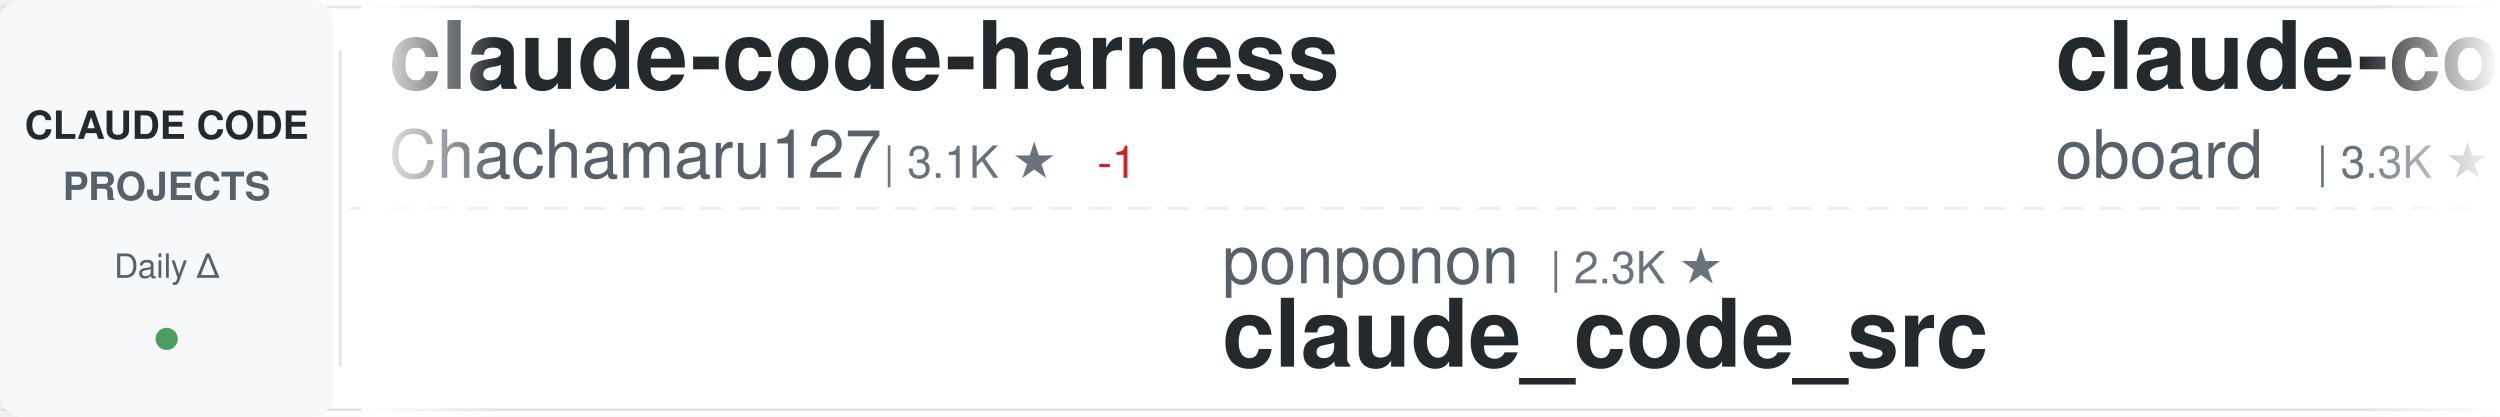
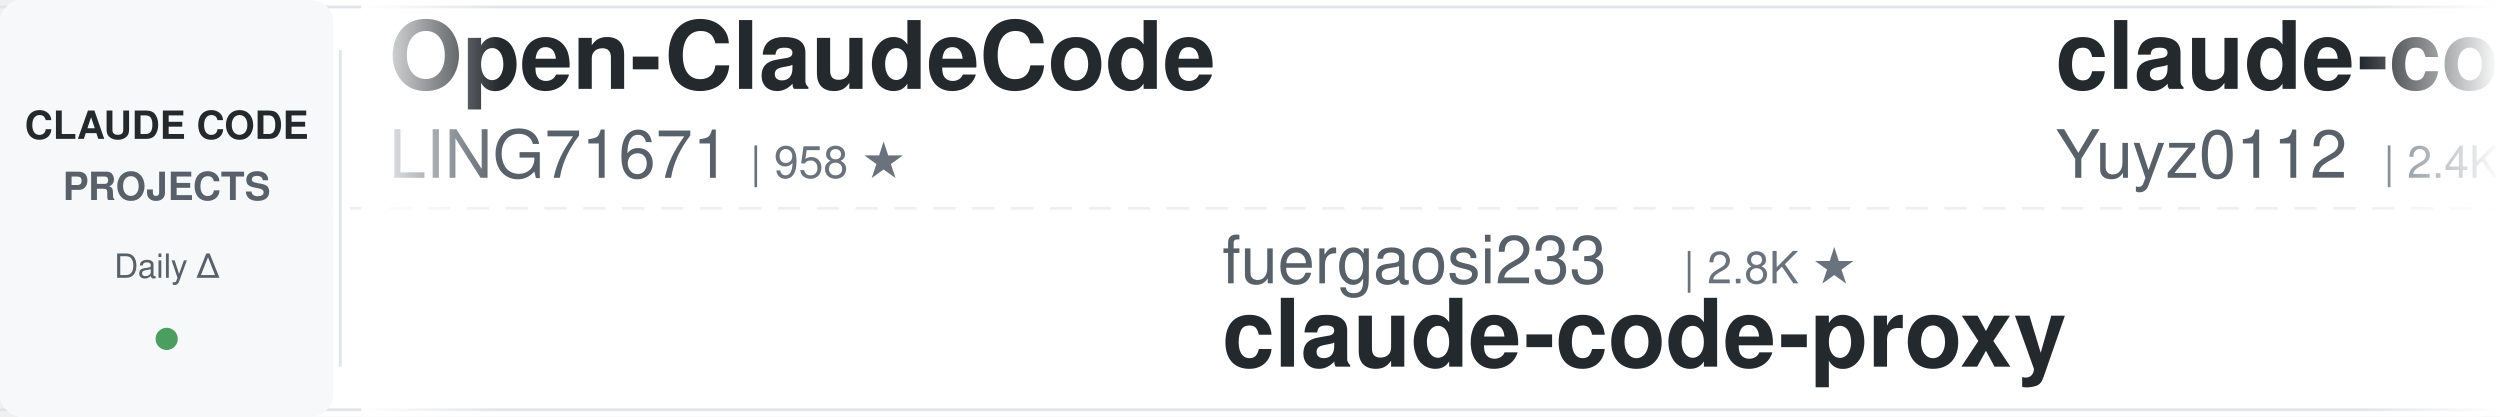
<svg xmlns="http://www.w3.org/2000/svg" width="900" height="150">
  <defs>
    <linearGradient id="awesomeLeftFade" x1="0%" y1="0%" x2="100%" y2="0%">
      <stop offset="0%" style="stop-color:#ffffff;stop-opacity:1" />
      <stop offset="100%" style="stop-color:#ffffff;stop-opacity:0" />
    </linearGradient>
    <linearGradient id="awesomeRightFade" x1="0%" y1="0%" x2="100%" y2="0%">
      <stop offset="0%" style="stop-color:#ffffff;stop-opacity:0" />
      <stop offset="100%" style="stop-color:#ffffff;stop-opacity:1" />
    </linearGradient>
  </defs>
  <rect width="900" height="150" fill="#ffffff" rx="8" />
  <rect x="0" y="2" width="900" height="1" fill="#e1e4e8" />
  <rect x="0" y="147" width="900" height="1" fill="#e1e4e8" />
  <line x1="0" y1="75" x2="900" y2="75" stroke="#e1e4e8" stroke-width="1" stroke-dasharray="8 6" opacity="0.6" />
  <rect x="0" y="0" width="120" height="150" fill="#f6f8fa" rx="8" />
  <text x="60" y="50" font-family="-apple-system, BlinkMacSystemFont, 'Segoe UI', Helvetica, Arial, sans-serif" font-size="14" font-weight="600" fill="#24292e" text-anchor="middle">CLAUDE CODE</text>
  <text x="60" y="72" font-family="-apple-system, BlinkMacSystemFont, 'Segoe UI', Helvetica, Arial, sans-serif" font-size="14" font-weight="600" fill="#586069" text-anchor="middle">PROJECTS</text>
  <text x="60" y="100" font-family="-apple-system, BlinkMacSystemFont, 'Segoe UI', Helvetica, Arial, sans-serif" font-size="12" font-weight="500" fill="#586069" text-anchor="middle">Daily Δ</text>
  <circle cx="60" cy="122" r="4" fill="#22863a" opacity="0.8" />
  <rect x="122" y="18" width="1" height="114" fill="#e1e4e8" />
  <clipPath id="awesomeTickerClip">
    <rect x="130" y="0" width="770" height="150" />
  </clipPath>
  <g clip-path="url(#awesomeTickerClip)">
    <g id="awesomeTickerItems">
      <animateTransform attributeName="transform" attributeType="XML" type="translate" from="0 0" to="-3000 0" dur="54s" repeatCount="indefinite" />
      <g transform="translate(0, 0)">
-         <text x="140" y="32" font-family="-apple-system, BlinkMacSystemFont, 'Segoe UI', Helvetica, Arial, sans-serif" font-size="34" font-weight="600" fill="#24292e">claude-code-harness</text>
-         <text x="140" y="64" font-family="-apple-system, BlinkMacSystemFont, 'Segoe UI', Helvetica, Arial, sans-serif" font-size="24" font-weight="400" fill="#586069">Chachamaru127</text>
-         <text x="318" y="64" font-family="-apple-system, BlinkMacSystemFont, 'Segoe UI', Helvetica, Arial, sans-serif" font-size="16" font-weight="500" fill="#6a737d">| 3.1K ★</text>
-         <text x="395" y="64" font-family="-apple-system, BlinkMacSystemFont, 'Segoe UI', Helvetica, Arial, sans-serif" font-size="16" font-weight="500" fill="#cb2431"> -1</text>
-       </g>
-       <g transform="translate(300, 0)">
-         <text x="140" y="102" font-family="-apple-system, BlinkMacSystemFont, 'Segoe UI', Helvetica, Arial, sans-serif" font-size="24" font-weight="400" fill="#586069">ponponon</text>
-         <text x="258" y="102" font-family="-apple-system, BlinkMacSystemFont, 'Segoe UI', Helvetica, Arial, sans-serif" font-size="16" font-weight="500" fill="#6a737d">| 2.3K ★</text>
-         <text x="140" y="132" font-family="-apple-system, BlinkMacSystemFont, 'Segoe UI', Helvetica, Arial, sans-serif" font-size="34" font-weight="600" fill="#24292e">claude_code_src</text>
-       </g>
-       <g transform="translate(600, 0)">
-         <text x="140" y="32" font-family="-apple-system, BlinkMacSystemFont, 'Segoe UI', Helvetica, Arial, sans-serif" font-size="34" font-weight="600" fill="#24292e">claude-code-rev</text>
-         <text x="140" y="64" font-family="-apple-system, BlinkMacSystemFont, 'Segoe UI', Helvetica, Arial, sans-serif" font-size="24" font-weight="400" fill="#586069">oboard</text>
-         <text x="234" y="64" font-family="-apple-system, BlinkMacSystemFont, 'Segoe UI', Helvetica, Arial, sans-serif" font-size="16" font-weight="500" fill="#6a737d">| 3.3K ★</text>
-       </g>
-       <g transform="translate(900, 0)">
-         <text x="140" y="102" font-family="-apple-system, BlinkMacSystemFont, 'Segoe UI', Helvetica, Arial, sans-serif" font-size="24" font-weight="400" fill="#586069">ding113</text>
-         <text x="246" y="102" font-family="-apple-system, BlinkMacSystemFont, 'Segoe UI', Helvetica, Arial, sans-serif" font-size="16" font-weight="500" fill="#6a737d">| 3.4K ★</text>
-         <text x="323" y="102" font-family="-apple-system, BlinkMacSystemFont, 'Segoe UI', Helvetica, Arial, sans-serif" font-size="16" font-weight="500" fill="#22863a"> +1</text>
-         <text x="140" y="132" font-family="-apple-system, BlinkMacSystemFont, 'Segoe UI', Helvetica, Arial, sans-serif" font-size="34" font-weight="600" fill="#24292e">claude-code-hub</text>
-       </g>
-       <g transform="translate(1200, 0)">
-         <text x="140" y="32" font-family="-apple-system, BlinkMacSystemFont, 'Segoe UI', Helvetica, Arial, sans-serif" font-size="34" font-weight="600" fill="#24292e">claude-code-cli</text>
-         <text x="140" y="64" font-family="-apple-system, BlinkMacSystemFont, 'Segoe UI', Helvetica, Arial, sans-serif" font-size="24" font-weight="400" fill="#586069">huangserva</text>
-         <text x="282" y="64" font-family="-apple-system, BlinkMacSystemFont, 'Segoe UI', Helvetica, Arial, sans-serif" font-size="16" font-weight="500" fill="#6a737d">| 630 ★</text>
-       </g>
-       <g transform="translate(1500, 0)">
-         <text x="140" y="102" font-family="-apple-system, BlinkMacSystemFont, 'Segoe UI', Helvetica, Arial, sans-serif" font-size="24" font-weight="400" fill="#586069">techjarves</text>
-         <text x="282" y="102" font-family="-apple-system, BlinkMacSystemFont, 'Segoe UI', Helvetica, Arial, sans-serif" font-size="16" font-weight="500" fill="#6a737d">| 1.5K ★</text>
-         <text x="140" y="132" font-family="-apple-system, BlinkMacSystemFont, 'Segoe UI', Helvetica, Arial, sans-serif" font-size="34" font-weight="600" fill="#24292e">ClaudeCode-Portable</text>
-       </g>
-       <g transform="translate(1800, 0)">
        <text x="140" y="32" font-family="-apple-system, BlinkMacSystemFont, 'Segoe UI', Helvetica, Arial, sans-serif" font-size="34" font-weight="600" fill="#24292e">Open-ClaudeCode</text>
        <text x="140" y="64" font-family="-apple-system, BlinkMacSystemFont, 'Segoe UI', Helvetica, Arial, sans-serif" font-size="24" font-weight="400" fill="#586069">LING71671</text>
        <text x="270" y="64" font-family="-apple-system, BlinkMacSystemFont, 'Segoe UI', Helvetica, Arial, sans-serif" font-size="16" font-weight="500" fill="#6a737d">| 958 ★</text>
      </g>
+       <g transform="translate(300, 0)">
+         <text x="140" y="102" font-family="-apple-system, BlinkMacSystemFont, 'Segoe UI', Helvetica, Arial, sans-serif" font-size="24" font-weight="400" fill="#586069">fuergaosi233</text>
+         <text x="306" y="102" font-family="-apple-system, BlinkMacSystemFont, 'Segoe UI', Helvetica, Arial, sans-serif" font-size="16" font-weight="500" fill="#6a737d">| 2.8K ★</text>
+         <text x="140" y="132" font-family="-apple-system, BlinkMacSystemFont, 'Segoe UI', Helvetica, Arial, sans-serif" font-size="34" font-weight="600" fill="#24292e">claude-code-proxy</text>
+       </g>
+       <g transform="translate(600, 0)">
+         <text x="140" y="32" font-family="-apple-system, BlinkMacSystemFont, 'Segoe UI', Helvetica, Arial, sans-serif" font-size="34" font-weight="600" fill="#24292e">claude-code-reverse</text>
+         <text x="140" y="64" font-family="-apple-system, BlinkMacSystemFont, 'Segoe UI', Helvetica, Arial, sans-serif" font-size="24" font-weight="400" fill="#586069">Yuyz0112</text>
+         <text x="258" y="64" font-family="-apple-system, BlinkMacSystemFont, 'Segoe UI', Helvetica, Arial, sans-serif" font-size="16" font-weight="500" fill="#6a737d">| 2.4K ★</text>
+       </g>
+       <g transform="translate(900, 0)">
+         <text x="140" y="102" font-family="-apple-system, BlinkMacSystemFont, 'Segoe UI', Helvetica, Arial, sans-serif" font-size="24" font-weight="400" fill="#586069">jqueryscript</text>
+         <text x="306" y="102" font-family="-apple-system, BlinkMacSystemFont, 'Segoe UI', Helvetica, Arial, sans-serif" font-size="16" font-weight="500" fill="#6a737d">| 518 ★</text>
+         <text x="140" y="132" font-family="-apple-system, BlinkMacSystemFont, 'Segoe UI', Helvetica, Arial, sans-serif" font-size="34" font-weight="600" fill="#24292e">awesome-claude-code</text>
+       </g>
+       <g transform="translate(1200, 0)">
+         <text x="140" y="32" font-family="-apple-system, BlinkMacSystemFont, 'Segoe UI', Helvetica, Arial, sans-serif" font-size="34" font-weight="600" fill="#24292e">claude-code-ultimate-gui...</text>
+         <text x="140" y="64" font-family="-apple-system, BlinkMacSystemFont, 'Segoe UI', Helvetica, Arial, sans-serif" font-size="24" font-weight="400" fill="#586069">FlorianBruniaux</text>
+         <text x="342" y="64" font-family="-apple-system, BlinkMacSystemFont, 'Segoe UI', Helvetica, Arial, sans-serif" font-size="16" font-weight="500" fill="#6a737d">| 6.1K ★</text>
+         <text x="419" y="64" font-family="-apple-system, BlinkMacSystemFont, 'Segoe UI', Helvetica, Arial, sans-serif" font-size="16" font-weight="500" fill="#22863a"> +3</text>
+       </g>
+       <g transform="translate(1500, 0)">
+         <text x="140" y="102" font-family="-apple-system, BlinkMacSystemFont, 'Segoe UI', Helvetica, Arial, sans-serif" font-size="24" font-weight="400" fill="#586069">ChinaSiro</text>
+         <text x="270" y="102" font-family="-apple-system, BlinkMacSystemFont, 'Segoe UI', Helvetica, Arial, sans-serif" font-size="16" font-weight="500" fill="#6a737d">| 9.7K ★</text>
+         <text x="140" y="132" font-family="-apple-system, BlinkMacSystemFont, 'Segoe UI', Helvetica, Arial, sans-serif" font-size="34" font-weight="600" fill="#24292e">claude-code-sourcemap</text>
+       </g>
+       <g transform="translate(1800, 0)">
+         <text x="140" y="32" font-family="-apple-system, BlinkMacSystemFont, 'Segoe UI', Helvetica, Arial, sans-serif" font-size="34" font-weight="600" fill="#24292e">claude-code-action</text>
+         <text x="140" y="64" font-family="-apple-system, BlinkMacSystemFont, 'Segoe UI', Helvetica, Arial, sans-serif" font-size="24" font-weight="400" fill="#586069">anthropics</text>
+         <text x="282" y="64" font-family="-apple-system, BlinkMacSystemFont, 'Segoe UI', Helvetica, Arial, sans-serif" font-size="16" font-weight="500" fill="#6a737d">| 9.2K ★</text>
+         <text x="359" y="64" font-family="-apple-system, BlinkMacSystemFont, 'Segoe UI', Helvetica, Arial, sans-serif" font-size="16" font-weight="500" fill="#22863a"> +2</text>
+       </g>
      <g transform="translate(2100, 0)">
-         <text x="140" y="102" font-family="-apple-system, BlinkMacSystemFont, 'Segoe UI', Helvetica, Arial, sans-serif" font-size="24" font-weight="400" fill="#586069">ChrisWiles</text>
-         <text x="282" y="102" font-family="-apple-system, BlinkMacSystemFont, 'Segoe UI', Helvetica, Arial, sans-serif" font-size="16" font-weight="500" fill="#6a737d">| 6.1K ★</text>
-         <text x="359" y="102" font-family="-apple-system, BlinkMacSystemFont, 'Segoe UI', Helvetica, Arial, sans-serif" font-size="16" font-weight="500" fill="#cb2431"> -1</text>
-         <text x="140" y="132" font-family="-apple-system, BlinkMacSystemFont, 'Segoe UI', Helvetica, Arial, sans-serif" font-size="34" font-weight="600" fill="#24292e">claude-code-showcase</text>
+         <text x="140" y="102" font-family="-apple-system, BlinkMacSystemFont, 'Segoe UI', Helvetica, Arial, sans-serif" font-size="24" font-weight="400" fill="#586069">OneRedOak</text>
+         <text x="270" y="102" font-family="-apple-system, BlinkMacSystemFont, 'Segoe UI', Helvetica, Arial, sans-serif" font-size="16" font-weight="500" fill="#6a737d">| 3.9K ★</text>
+         <text x="140" y="132" font-family="-apple-system, BlinkMacSystemFont, 'Segoe UI', Helvetica, Arial, sans-serif" font-size="34" font-weight="600" fill="#24292e">claude-code-workflows</text>
      </g>
      <g transform="translate(2400, 0)">
-         <text x="140" y="32" font-family="-apple-system, BlinkMacSystemFont, 'Segoe UI', Helvetica, Arial, sans-serif" font-size="34" font-weight="600" fill="#24292e">Claude-Code-Source-Study</text>
-         <text x="140" y="64" font-family="-apple-system, BlinkMacSystemFont, 'Segoe UI', Helvetica, Arial, sans-serif" font-size="24" font-weight="400" fill="#586069">luyao618</text>
-         <text x="258" y="64" font-family="-apple-system, BlinkMacSystemFont, 'Segoe UI', Helvetica, Arial, sans-serif" font-size="16" font-weight="500" fill="#6a737d">| 1.7K ★</text>
+         <text x="140" y="32" font-family="-apple-system, BlinkMacSystemFont, 'Segoe UI', Helvetica, Arial, sans-serif" font-size="34" font-weight="600" fill="#24292e">Claude-code</text>
+         <text x="140" y="64" font-family="-apple-system, BlinkMacSystemFont, 'Segoe UI', Helvetica, Arial, sans-serif" font-size="24" font-weight="400" fill="#586069">fazxes</text>
+         <text x="234" y="64" font-family="-apple-system, BlinkMacSystemFont, 'Segoe UI', Helvetica, Arial, sans-serif" font-size="16" font-weight="500" fill="#6a737d">| 244 ★</text>
+         <text x="302" y="64" font-family="-apple-system, BlinkMacSystemFont, 'Segoe UI', Helvetica, Arial, sans-serif" font-size="16" font-weight="500" fill="#22863a"> +2</text>
      </g>
      <g transform="translate(2700, 0)">
-         <text x="140" y="102" font-family="-apple-system, BlinkMacSystemFont, 'Segoe UI', Helvetica, Arial, sans-serif" font-size="24" font-weight="400" fill="#586069">frankbria</text>
-         <text x="270" y="102" font-family="-apple-system, BlinkMacSystemFont, 'Segoe UI', Helvetica, Arial, sans-serif" font-size="16" font-weight="500" fill="#6a737d">| 9.6K ★</text>
-         <text x="140" y="132" font-family="-apple-system, BlinkMacSystemFont, 'Segoe UI', Helvetica, Arial, sans-serif" font-size="34" font-weight="600" fill="#24292e">ralph-claude-code</text>
+         <text x="140" y="102" font-family="-apple-system, BlinkMacSystemFont, 'Segoe UI', Helvetica, Arial, sans-serif" font-size="24" font-weight="400" fill="#586069">disler</text>
+         <text x="234" y="102" font-family="-apple-system, BlinkMacSystemFont, 'Segoe UI', Helvetica, Arial, sans-serif" font-size="16" font-weight="500" fill="#6a737d">| 1.7K ★</text>
+         <text x="140" y="132" font-family="-apple-system, BlinkMacSystemFont, 'Segoe UI', Helvetica, Arial, sans-serif" font-size="34" font-weight="600" fill="#24292e">pi-vs-claude-code</text>
      </g>
      <g transform="translate(3000, 0)">
-         <text x="140" y="32" font-family="-apple-system, BlinkMacSystemFont, 'Segoe UI', Helvetica, Arial, sans-serif" font-size="34" font-weight="600" fill="#24292e">claude-code-harness</text>
-         <text x="140" y="64" font-family="-apple-system, BlinkMacSystemFont, 'Segoe UI', Helvetica, Arial, sans-serif" font-size="24" font-weight="400" fill="#586069">Chachamaru127</text>
-         <text x="318" y="64" font-family="-apple-system, BlinkMacSystemFont, 'Segoe UI', Helvetica, Arial, sans-serif" font-size="16" font-weight="500" fill="#6a737d">| 3.1K ★</text>
-         <text x="395" y="64" font-family="-apple-system, BlinkMacSystemFont, 'Segoe UI', Helvetica, Arial, sans-serif" font-size="16" font-weight="500" fill="#cb2431"> -1</text>
+         <text x="140" y="32" font-family="-apple-system, BlinkMacSystemFont, 'Segoe UI', Helvetica, Arial, sans-serif" font-size="34" font-weight="600" fill="#24292e">Open-ClaudeCode</text>
+         <text x="140" y="64" font-family="-apple-system, BlinkMacSystemFont, 'Segoe UI', Helvetica, Arial, sans-serif" font-size="24" font-weight="400" fill="#586069">LING71671</text>
+         <text x="270" y="64" font-family="-apple-system, BlinkMacSystemFont, 'Segoe UI', Helvetica, Arial, sans-serif" font-size="16" font-weight="500" fill="#6a737d">| 958 ★</text>
      </g>
      <g transform="translate(3300, 0)">
-         <text x="140" y="102" font-family="-apple-system, BlinkMacSystemFont, 'Segoe UI', Helvetica, Arial, sans-serif" font-size="24" font-weight="400" fill="#586069">ponponon</text>
-         <text x="258" y="102" font-family="-apple-system, BlinkMacSystemFont, 'Segoe UI', Helvetica, Arial, sans-serif" font-size="16" font-weight="500" fill="#6a737d">| 2.3K ★</text>
-         <text x="140" y="132" font-family="-apple-system, BlinkMacSystemFont, 'Segoe UI', Helvetica, Arial, sans-serif" font-size="34" font-weight="600" fill="#24292e">claude_code_src</text>
+         <text x="140" y="102" font-family="-apple-system, BlinkMacSystemFont, 'Segoe UI', Helvetica, Arial, sans-serif" font-size="24" font-weight="400" fill="#586069">fuergaosi233</text>
+         <text x="306" y="102" font-family="-apple-system, BlinkMacSystemFont, 'Segoe UI', Helvetica, Arial, sans-serif" font-size="16" font-weight="500" fill="#6a737d">| 2.8K ★</text>
+         <text x="140" y="132" font-family="-apple-system, BlinkMacSystemFont, 'Segoe UI', Helvetica, Arial, sans-serif" font-size="34" font-weight="600" fill="#24292e">claude-code-proxy</text>
      </g>
      <g transform="translate(3600, 0)">
-         <text x="140" y="32" font-family="-apple-system, BlinkMacSystemFont, 'Segoe UI', Helvetica, Arial, sans-serif" font-size="34" font-weight="600" fill="#24292e">claude-code-rev</text>
-         <text x="140" y="64" font-family="-apple-system, BlinkMacSystemFont, 'Segoe UI', Helvetica, Arial, sans-serif" font-size="24" font-weight="400" fill="#586069">oboard</text>
-         <text x="234" y="64" font-family="-apple-system, BlinkMacSystemFont, 'Segoe UI', Helvetica, Arial, sans-serif" font-size="16" font-weight="500" fill="#6a737d">| 3.3K ★</text>
+         <text x="140" y="32" font-family="-apple-system, BlinkMacSystemFont, 'Segoe UI', Helvetica, Arial, sans-serif" font-size="34" font-weight="600" fill="#24292e">claude-code-reverse</text>
+         <text x="140" y="64" font-family="-apple-system, BlinkMacSystemFont, 'Segoe UI', Helvetica, Arial, sans-serif" font-size="24" font-weight="400" fill="#586069">Yuyz0112</text>
+         <text x="258" y="64" font-family="-apple-system, BlinkMacSystemFont, 'Segoe UI', Helvetica, Arial, sans-serif" font-size="16" font-weight="500" fill="#6a737d">| 2.4K ★</text>
      </g>
      <g transform="translate(3900, 0)">
-         <text x="140" y="102" font-family="-apple-system, BlinkMacSystemFont, 'Segoe UI', Helvetica, Arial, sans-serif" font-size="24" font-weight="400" fill="#586069">ding113</text>
-         <text x="246" y="102" font-family="-apple-system, BlinkMacSystemFont, 'Segoe UI', Helvetica, Arial, sans-serif" font-size="16" font-weight="500" fill="#6a737d">| 3.4K ★</text>
-         <text x="323" y="102" font-family="-apple-system, BlinkMacSystemFont, 'Segoe UI', Helvetica, Arial, sans-serif" font-size="16" font-weight="500" fill="#22863a"> +1</text>
-         <text x="140" y="132" font-family="-apple-system, BlinkMacSystemFont, 'Segoe UI', Helvetica, Arial, sans-serif" font-size="34" font-weight="600" fill="#24292e">claude-code-hub</text>
+         <text x="140" y="102" font-family="-apple-system, BlinkMacSystemFont, 'Segoe UI', Helvetica, Arial, sans-serif" font-size="24" font-weight="400" fill="#586069">jqueryscript</text>
+         <text x="306" y="102" font-family="-apple-system, BlinkMacSystemFont, 'Segoe UI', Helvetica, Arial, sans-serif" font-size="16" font-weight="500" fill="#6a737d">| 518 ★</text>
+         <text x="140" y="132" font-family="-apple-system, BlinkMacSystemFont, 'Segoe UI', Helvetica, Arial, sans-serif" font-size="34" font-weight="600" fill="#24292e">awesome-claude-code</text>
      </g>
    </g>
  </g>
  <rect x="130" y="0" width="50" height="150" fill="url(#awesomeLeftFade)" />
  <rect x="850" y="0" width="50" height="150" fill="url(#awesomeRightFade)" />
</svg>
